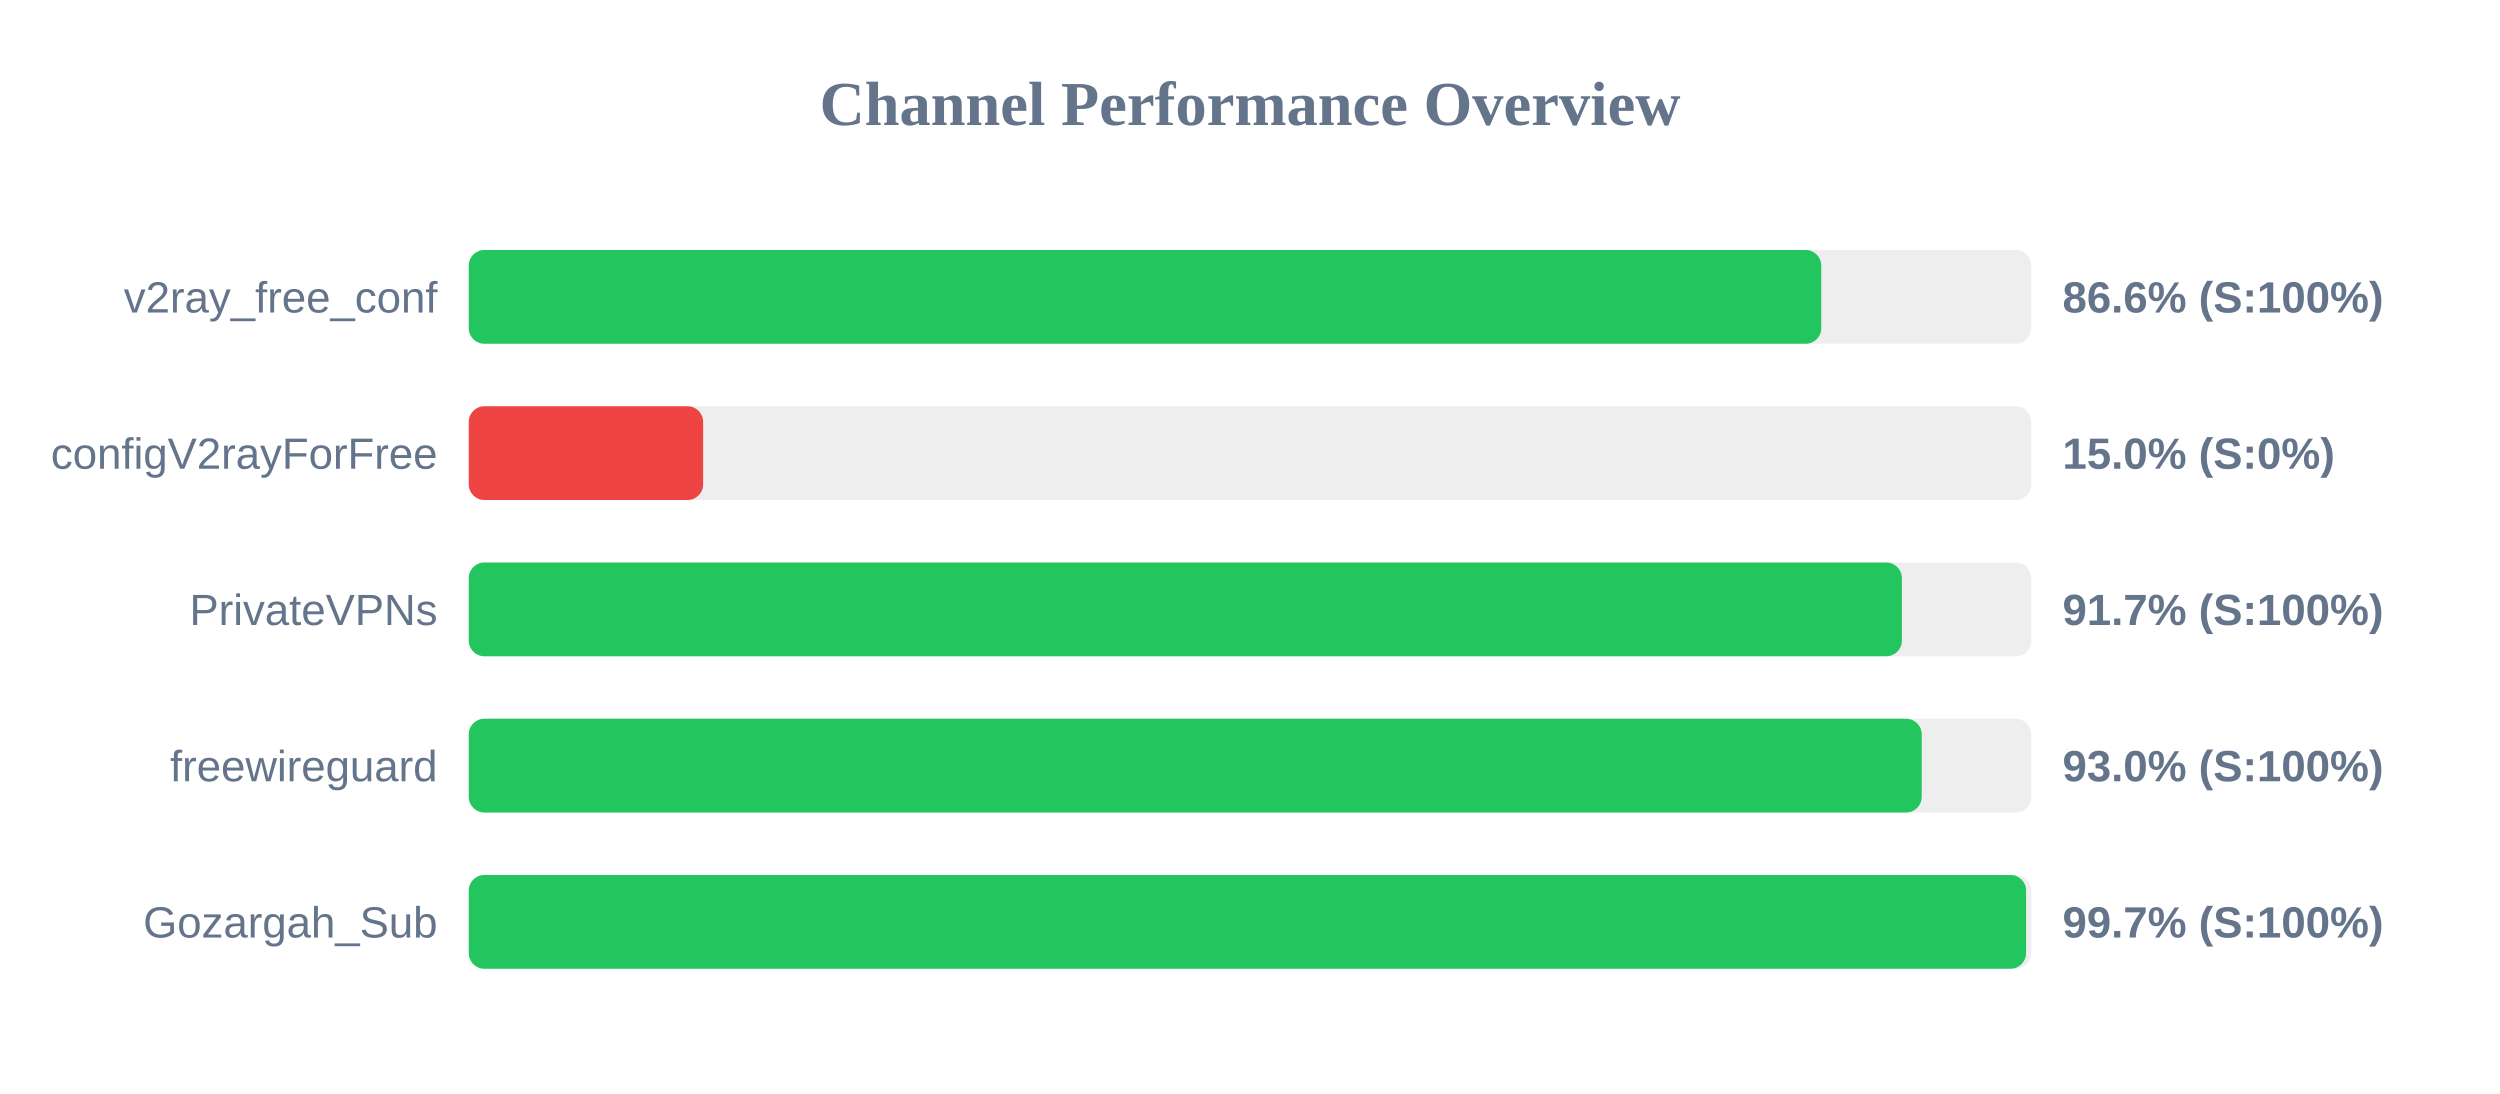
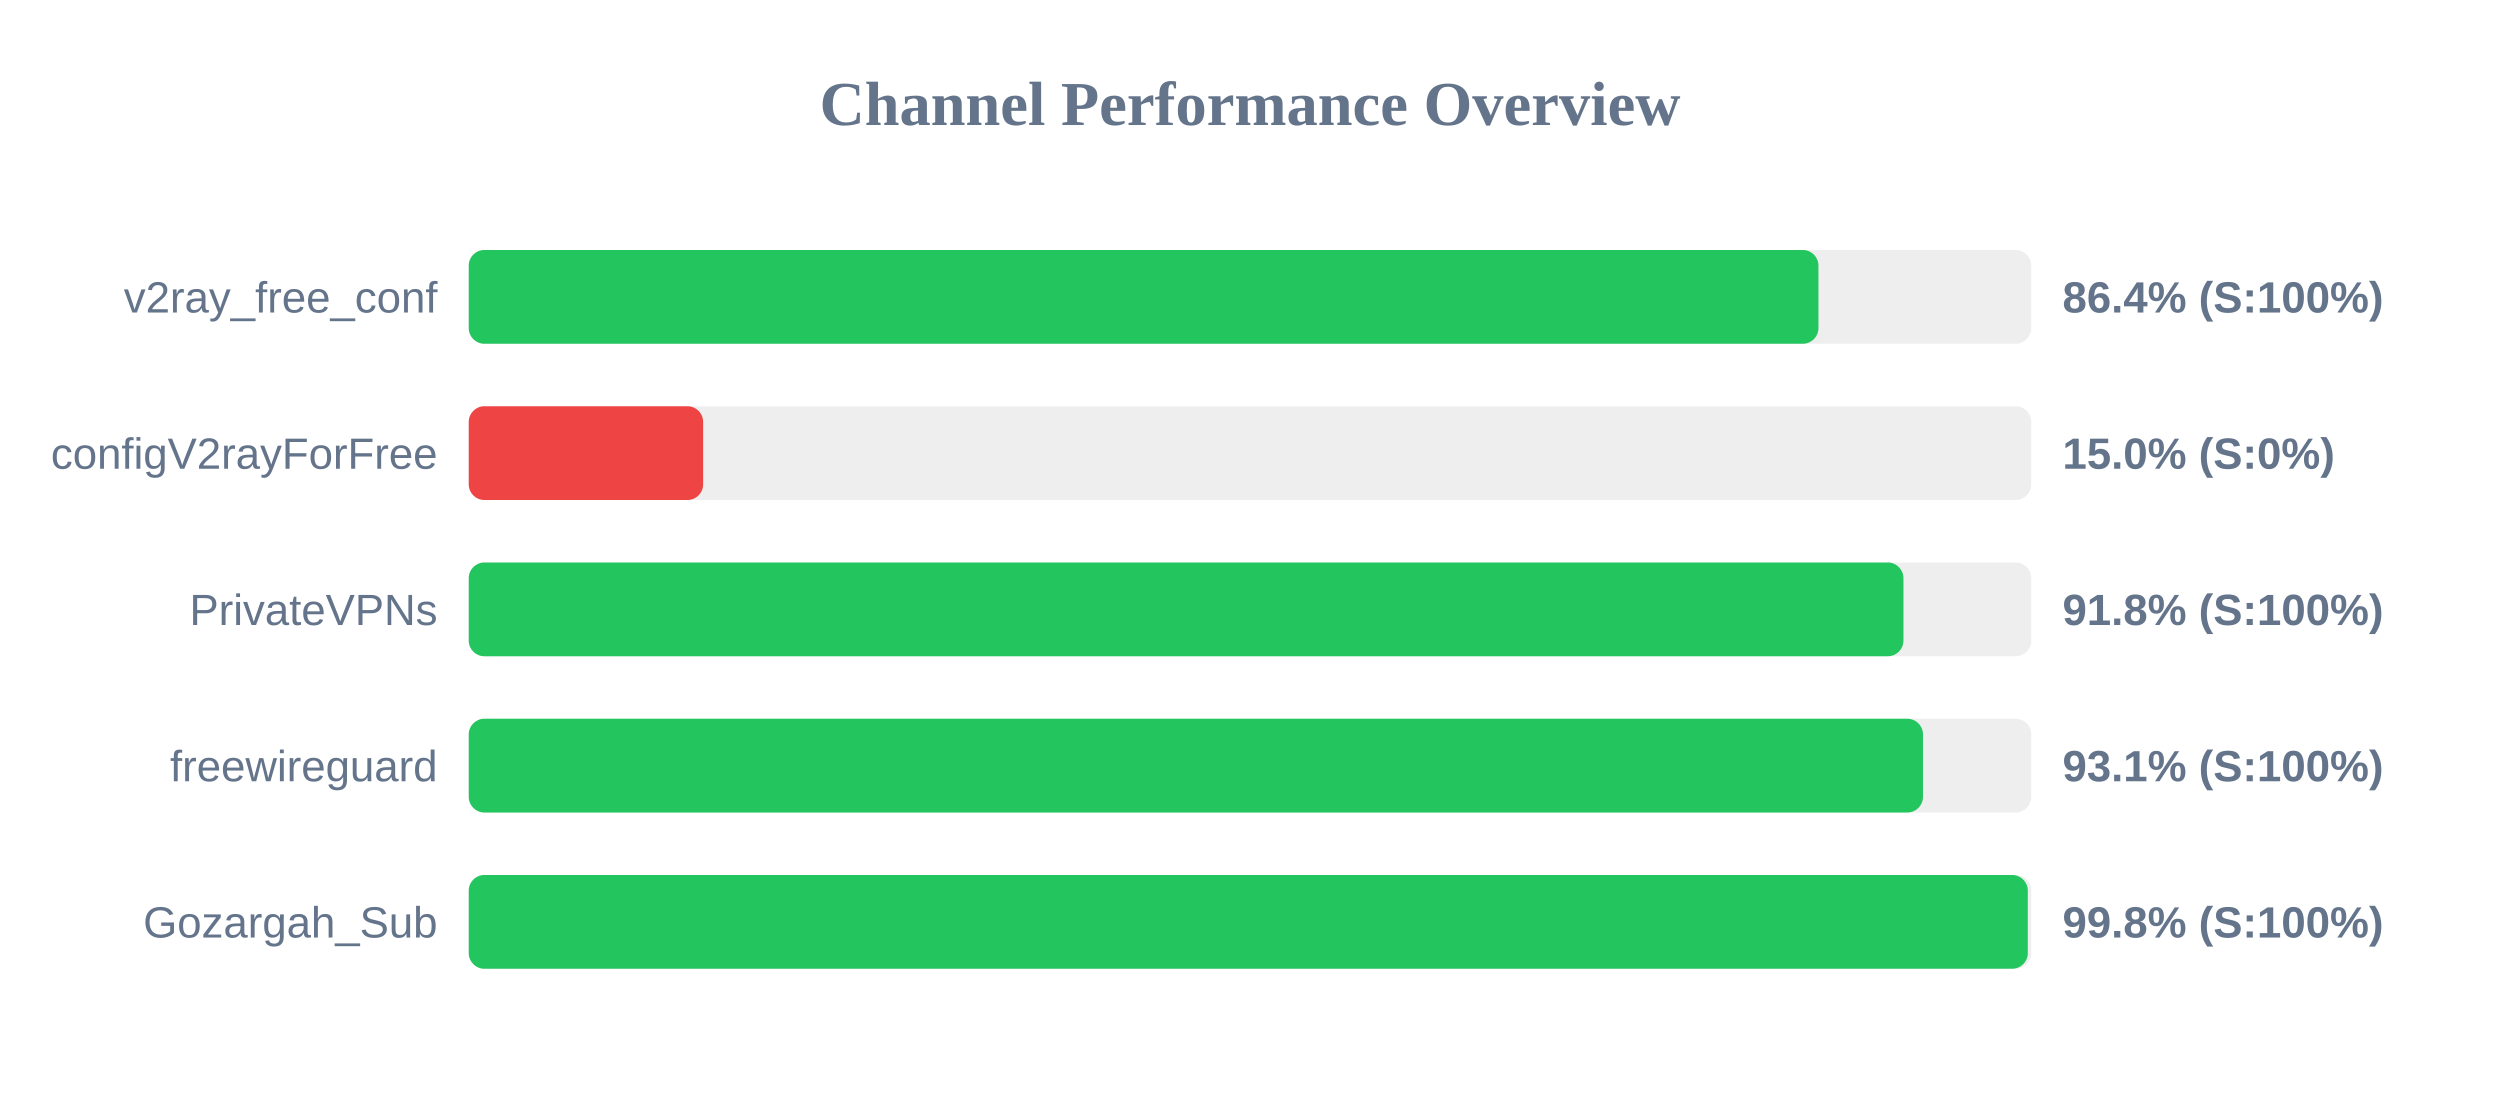
<svg xmlns="http://www.w3.org/2000/svg" width="800" height="350" version="1.1">
  <style>
        .row { font: 14px Arial; fill: #64748b; }
        .score { font: bold 14px Arial; fill: #64748b; }
    </style>
  <text x="400" y="40" text-anchor="middle" font-size="20px" font-weight="bold" fill="#64748b">Channel Performance Overview</text>
  <rect x="150" y="80" width="500" height="30" fill="#eee" rx="5" />
-   <rect x="150" y="80" width="432.8" height="30" fill="#22c55e" rx="5" />
+   <rect x="150" y="80" width="431.9" height="30" fill="#22c55e" rx="5" />
  <text x="140" y="100" text-anchor="end" class="row">v2ray_free_conf</text>
-   <text x="660" y="100" text-anchor="start" class="score">86.6% (S:100%)</text>
+   <text x="660" y="100" text-anchor="start" class="score">86.4% (S:100%)</text>
  <rect x="150" y="130" width="500" height="30" fill="#eee" rx="5" />
  <rect x="150" y="130" width="75.0" height="30" fill="#ef4444" rx="5" />
  <text x="140" y="150" text-anchor="end" class="row">configV2rayForFree</text>
  <text x="660" y="150" text-anchor="start" class="score">15.0% (S:0%)</text>
  <rect x="150" y="180" width="500" height="30" fill="#eee" rx="5" />
-   <rect x="150" y="180" width="458.6" height="30" fill="#22c55e" rx="5" />
+   <rect x="150" y="180" width="459.1" height="30" fill="#22c55e" rx="5" />
  <text x="140" y="200" text-anchor="end" class="row">PrivateVPNs</text>
-   <text x="660" y="200" text-anchor="start" class="score">91.7% (S:100%)</text>
+   <text x="660" y="200" text-anchor="start" class="score">91.8% (S:100%)</text>
  <rect x="150" y="230" width="500" height="30" fill="#eee" rx="5" />
-   <rect x="150" y="230" width="464.95" height="30" fill="#22c55e" rx="5" />
+   <rect x="150" y="230" width="465.35" height="30" fill="#22c55e" rx="5" />
  <text x="140" y="250" text-anchor="end" class="row">freewireguard</text>
-   <text x="660" y="250" text-anchor="start" class="score">93.0% (S:100%)</text>
+   <text x="660" y="250" text-anchor="start" class="score">93.1% (S:100%)</text>
  <rect x="150" y="280" width="500" height="30" fill="#eee" rx="5" />
-   <rect x="150" y="280" width="498.35" height="30" fill="#22c55e" rx="5" />
+   <rect x="150" y="280" width="498.9" height="30" fill="#22c55e" rx="5" />
  <text x="140" y="300" text-anchor="end" class="row">Gozargah_Sub</text>
-   <text x="660" y="300" text-anchor="start" class="score">99.7% (S:100%)</text>
+   <text x="660" y="300" text-anchor="start" class="score">99.8% (S:100%)</text>
</svg>
